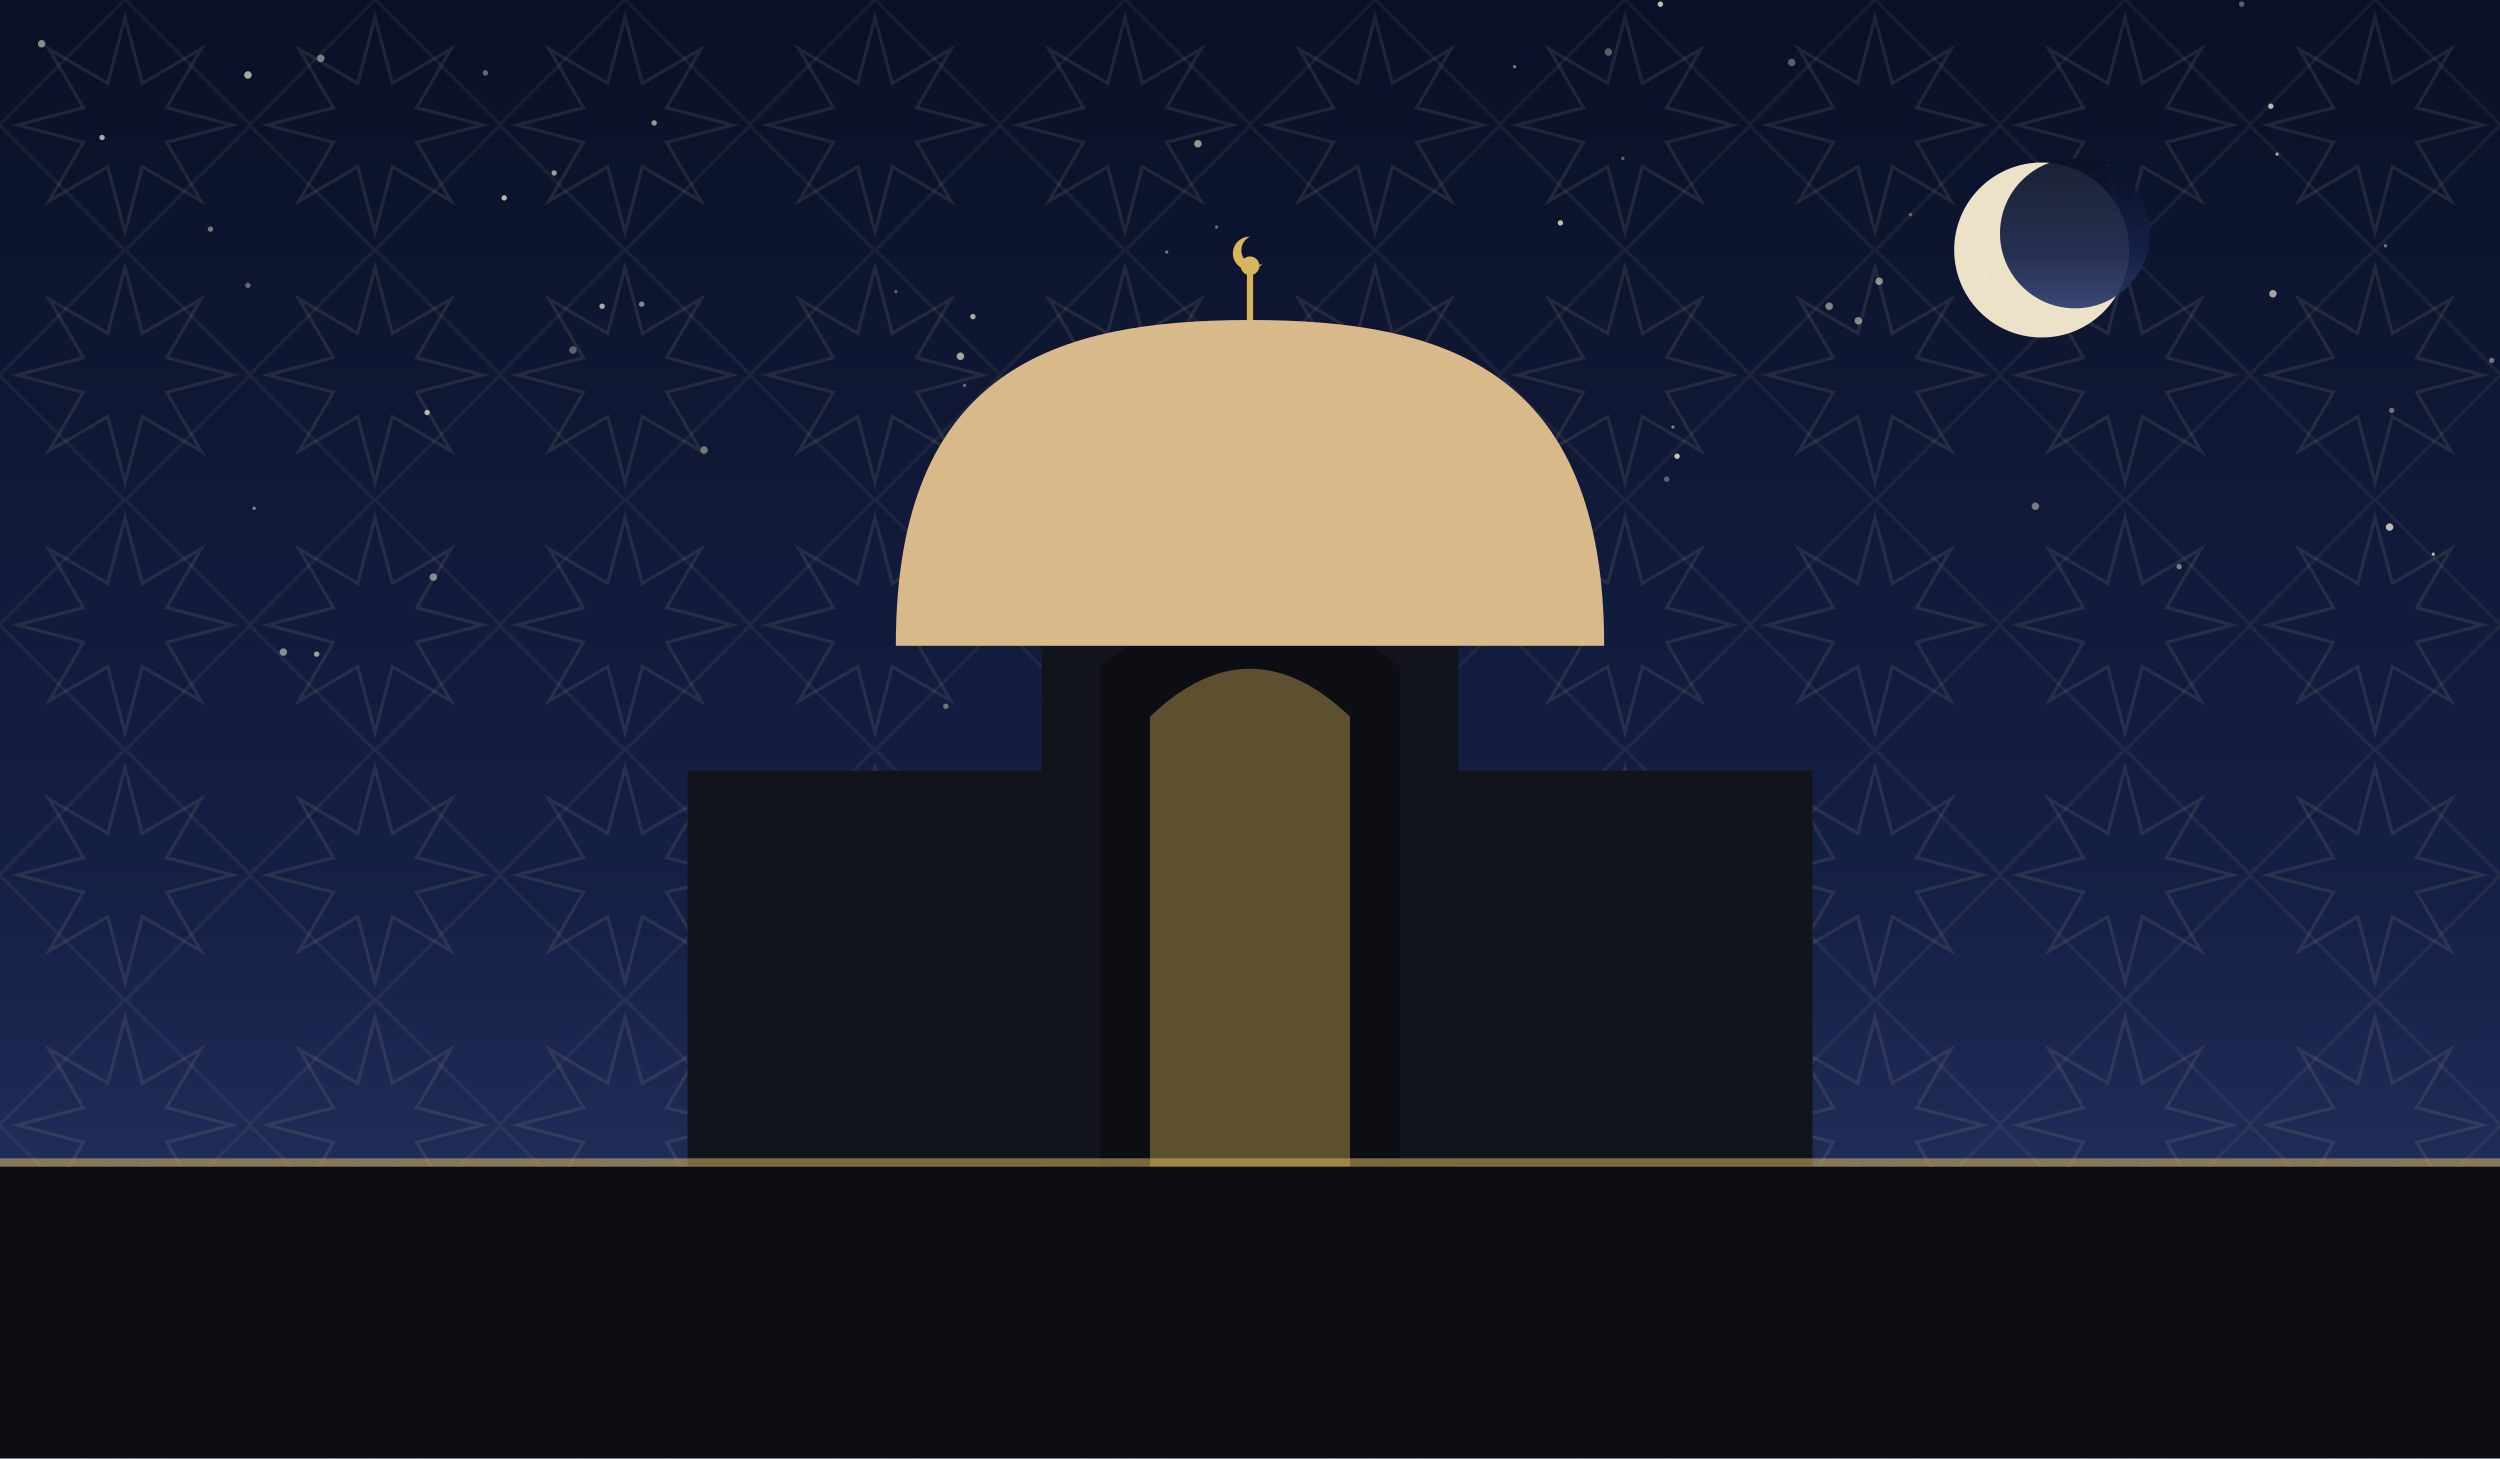
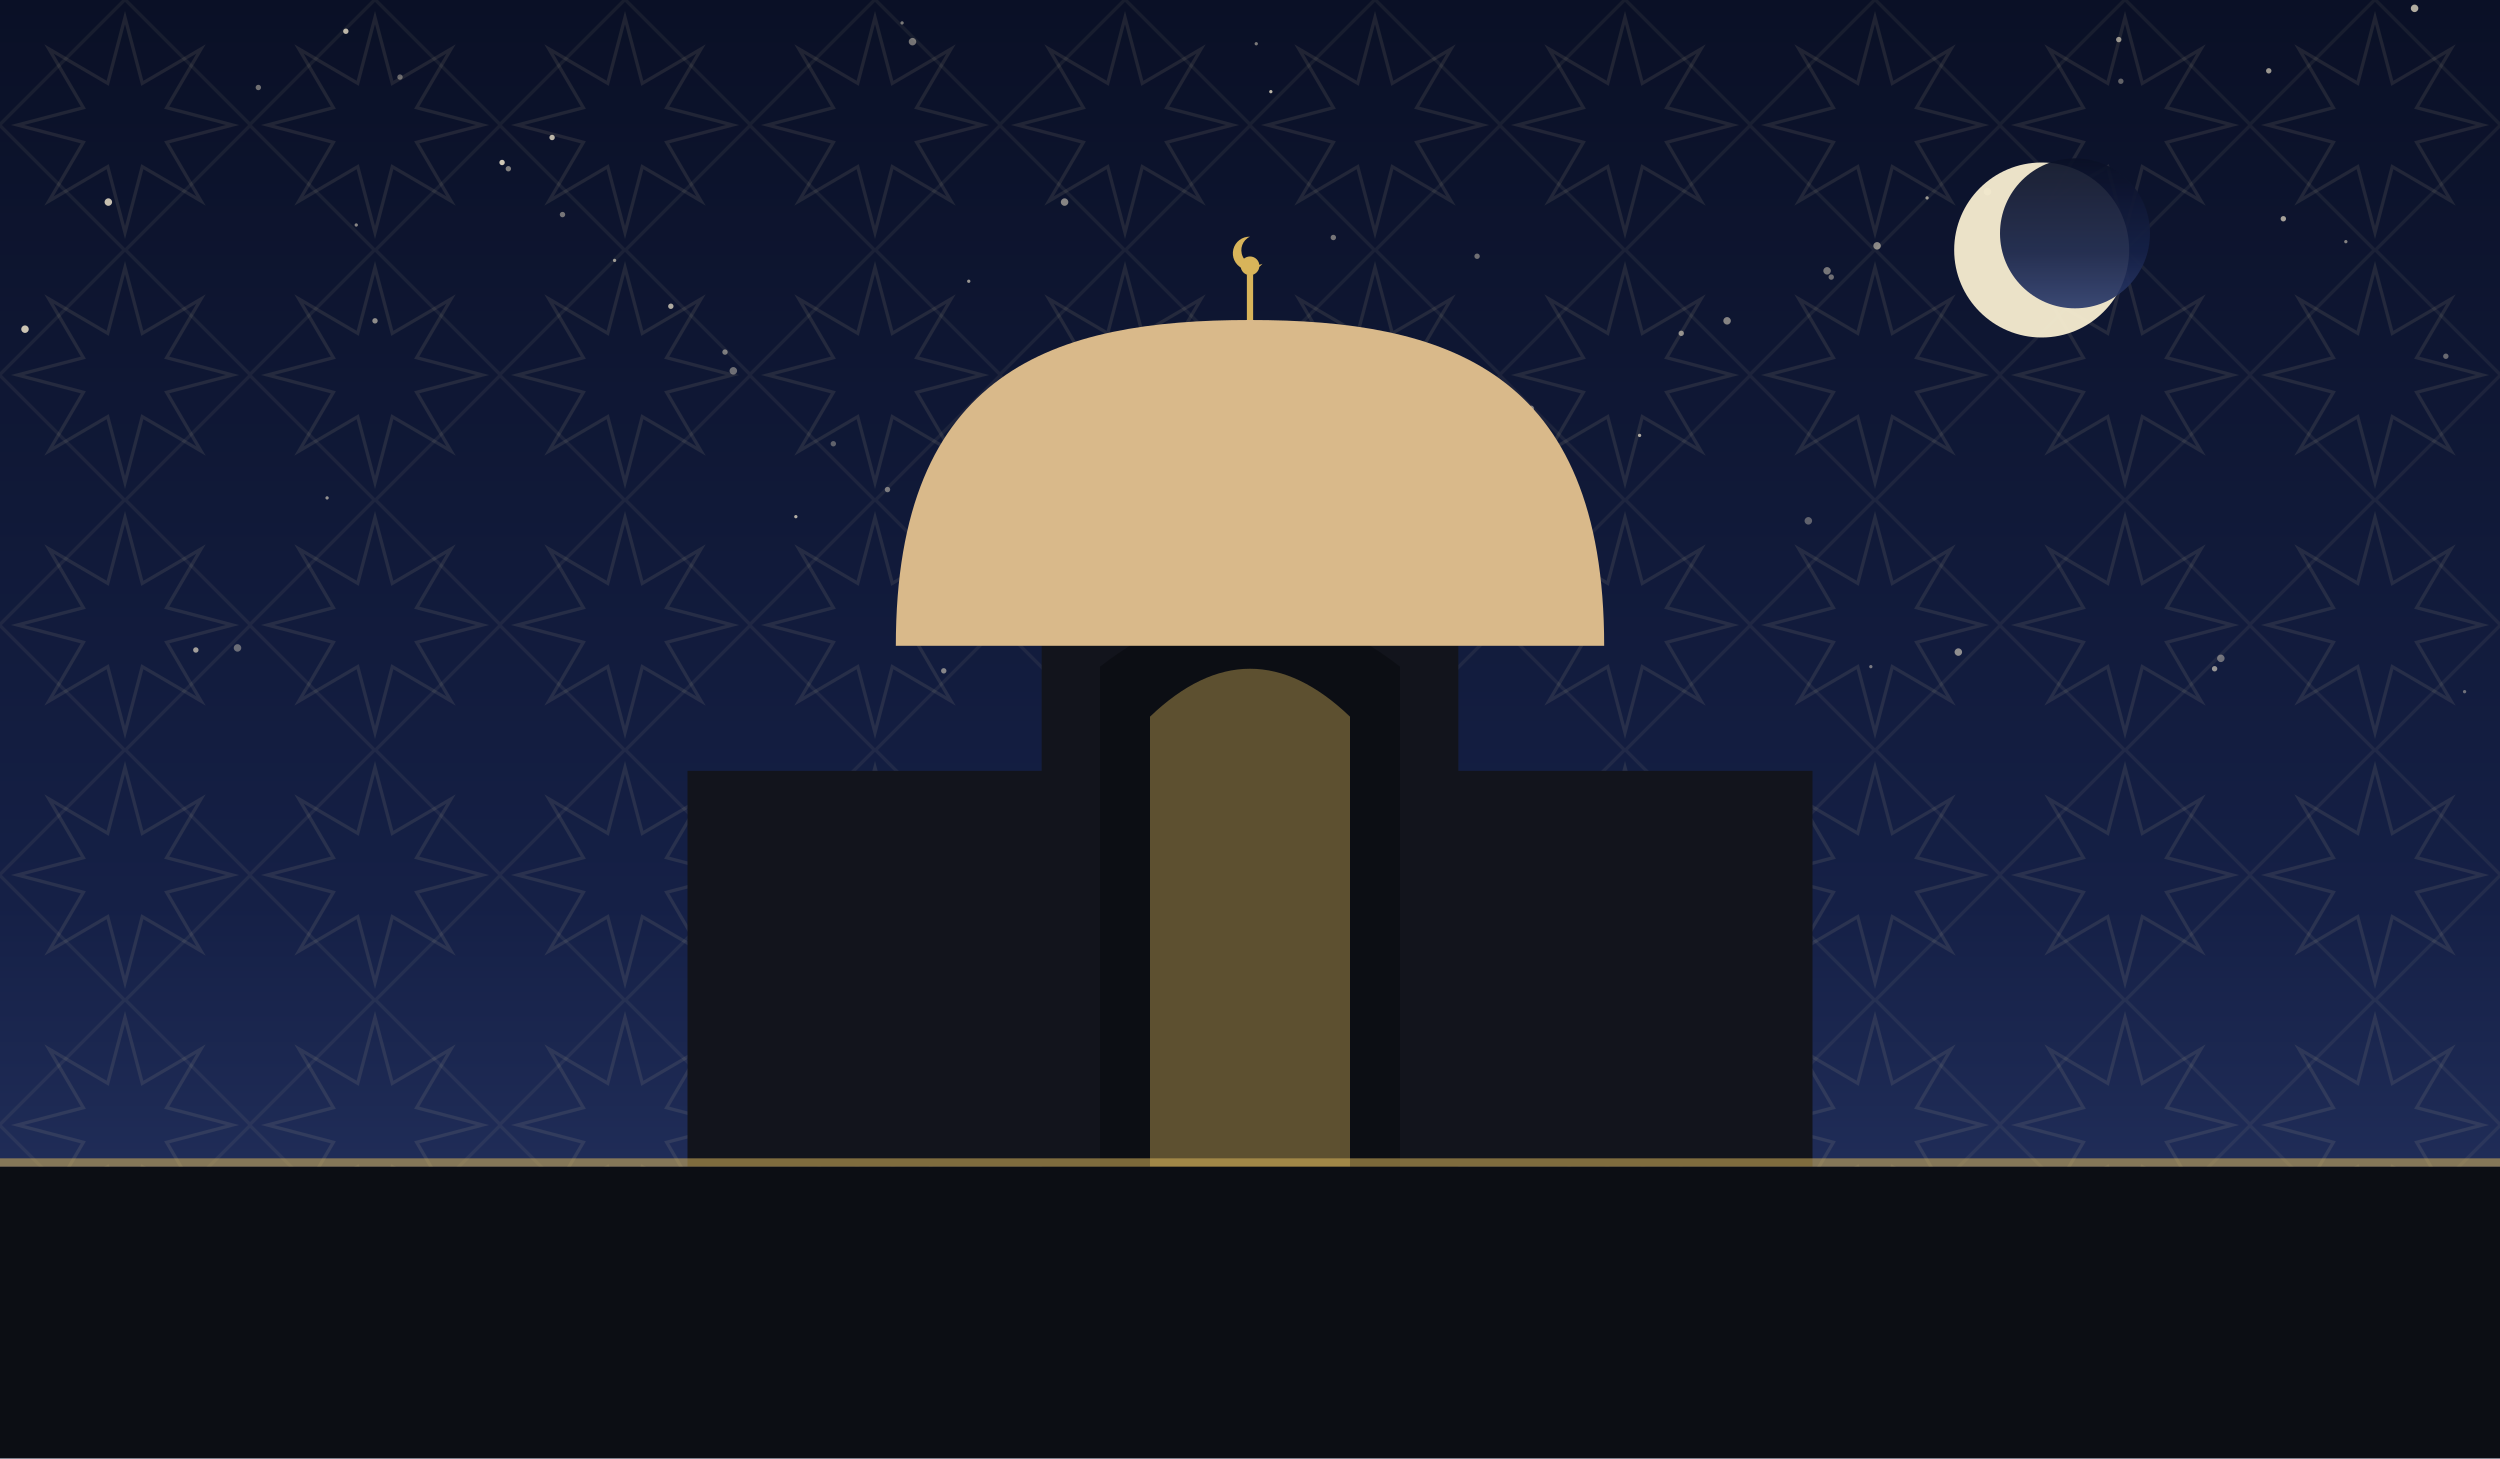
<svg xmlns="http://www.w3.org/2000/svg" viewBox="0 0 1200 700" role="img">
  <defs>
    <linearGradient id="sky" x1="0" y1="0" x2="0" y2="1">
      <stop offset="0" stop-color="#0a1026" />
      <stop offset="0.62" stop-color="#152046" />
      <stop offset="1" stop-color="#2b3a6b" />
    </linearGradient>
    <pattern id="g1" width="120" height="120" patternUnits="userSpaceOnUse">
      <polygon points="111.6,60.0 80.0,68.3 96.5,96.5 68.3,80.0 60.0,111.6 51.7,80.0 23.5,96.5 40.0,68.3 8.4,60.0 40.0,51.7 23.5,23.5 51.7,40.0 60.0,8.4 68.3,40.0 96.5,23.5 80.0,51.7" fill="none" stroke="#e8d9a8" stroke-width="1.6" opacity="0.1" />
      <rect x="17.4" y="17.4" width="85.2" height="85.2" fill="none" stroke="#e8d9a8" stroke-width="1.6" opacity="0.07" transform="rotate(45 60.0 60.0)" />
    </pattern>
  </defs>
  <rect width="1200" height="700" fill="url(#sky)" />
  <rect width="1200" height="700" fill="url(#g1)" />
-   <circle cx="631" cy="181" r="1.8" fill="#f7ecd2" opacity="0.46" />
-   <circle cx="641" cy="210" r="1.8" fill="#f7ecd2" opacity="0.45" />
-   <circle cx="308" cy="146" r="1.3" fill="#f7ecd2" opacity="0.53" />
-   <circle cx="136" cy="313" r="1.8" fill="#f7ecd2" opacity="0.53" />
-   <circle cx="917" cy="103" r="0.8" fill="#f7ecd2" opacity="0.36" />
-   <circle cx="467" cy="152" r="1.3" fill="#f7ecd2" opacity="0.69" />
-   <circle cx="154" cy="28" r="1.8" fill="#f7ecd2" opacity="0.47" />
-   <circle cx="242" cy="95" r="1.3" fill="#f7ecd2" opacity="0.75" />
-   <circle cx="803" cy="205" r="0.8" fill="#f7ecd2" opacity="0.50" />
-   <circle cx="1093" cy="74" r="0.8" fill="#f7ecd2" opacity="0.67" />
-   <circle cx="800" cy="230" r="1.3" fill="#f7ecd2" opacity="0.35" />
-   <circle cx="1148" cy="197" r="1.3" fill="#f7ecd2" opacity="0.41" />
-   <circle cx="289" cy="147" r="1.3" fill="#f7ecd2" opacity="0.68" />
-   <circle cx="119" cy="36" r="1.8" fill="#f7ecd2" opacity="0.69" />
-   <circle cx="1046" cy="272" r="1.3" fill="#f7ecd2" opacity="0.47" />
-   <circle cx="454" cy="339" r="1.3" fill="#f7ecd2" opacity="0.41" />
-   <circle cx="575" cy="69" r="1.8" fill="#f7ecd2" opacity="0.60" />
-   <circle cx="1145" cy="118" r="0.8" fill="#f7ecd2" opacity="0.45" />
-   <circle cx="892" cy="154" r="1.8" fill="#f7ecd2" opacity="0.53" />
-   <circle cx="560" cy="121" r="0.8" fill="#f7ecd2" opacity="0.45" />
-   <circle cx="461" cy="171" r="1.8" fill="#f7ecd2" opacity="0.66" />
-   <circle cx="571" cy="240" r="1.3" fill="#f7ecd2" opacity="0.75" />
-   <circle cx="338" cy="216" r="1.8" fill="#f7ecd2" opacity="0.43" />
-   <circle cx="266" cy="83" r="1.3" fill="#f7ecd2" opacity="0.63" />
-   <circle cx="1147" cy="253" r="1.8" fill="#f7ecd2" opacity="0.76" />
-   <circle cx="797" cy="2" r="1.3" fill="#f7ecd2" opacity="0.79" />
-   <circle cx="584" cy="258" r="1.8" fill="#f7ecd2" opacity="0.57" />
-   <circle cx="772" cy="25" r="1.8" fill="#f7ecd2" opacity="0.35" />
-   <circle cx="233" cy="35" r="1.3" fill="#f7ecd2" opacity="0.40" />
-   <circle cx="623" cy="284" r="1.3" fill="#f7ecd2" opacity="0.67" />
-   <circle cx="430" cy="140" r="0.8" fill="#f7ecd2" opacity="0.35" />
-   <circle cx="878" cy="147" r="1.8" fill="#f7ecd2" opacity="0.51" />
-   <circle cx="119" cy="137" r="1.3" fill="#f7ecd2" opacity="0.38" />
-   <circle cx="49" cy="66" r="1.3" fill="#f7ecd2" opacity="0.69" />
-   <circle cx="1076" cy="2" r="1.3" fill="#f7ecd2" opacity="0.37" />
-   <circle cx="584" cy="109" r="0.8" fill="#f7ecd2" opacity="0.41" />
-   <circle cx="805" cy="219" r="1.3" fill="#f7ecd2" opacity="0.80" />
-   <circle cx="275" cy="168" r="1.8" fill="#f7ecd2" opacity="0.35" />
-   <circle cx="122" cy="244" r="0.8" fill="#f7ecd2" opacity="0.53" />
-   <circle cx="1090" cy="51" r="1.3" fill="#f7ecd2" opacity="0.75" />
-   <circle cx="1091" cy="141" r="1.8" fill="#f7ecd2" opacity="0.66" />
-   <circle cx="101" cy="110" r="1.3" fill="#f7ecd2" opacity="0.45" />
-   <circle cx="1168" cy="266" r="0.8" fill="#f7ecd2" opacity="0.73" />
-   <circle cx="1196" cy="173" r="1.3" fill="#f7ecd2" opacity="0.43" />
-   <circle cx="977" cy="243" r="1.8" fill="#f7ecd2" opacity="0.46" />
-   <circle cx="727" cy="32" r="0.8" fill="#f7ecd2" opacity="0.49" />
-   <circle cx="614" cy="328" r="0.8" fill="#f7ecd2" opacity="0.77" />
-   <circle cx="902" cy="135" r="1.8" fill="#f7ecd2" opacity="0.55" />
-   <circle cx="463" cy="185" r="0.8" fill="#f7ecd2" opacity="0.40" />
-   <circle cx="953" cy="134" r="1.3" fill="#f7ecd2" opacity="0.37" />
-   <circle cx="860" cy="30" r="1.8" fill="#f7ecd2" opacity="0.35" />
-   <circle cx="208" cy="277" r="1.8" fill="#f7ecd2" opacity="0.51" />
-   <circle cx="749" cy="107" r="1.3" fill="#f7ecd2" opacity="0.78" />
-   <circle cx="779" cy="76" r="0.8" fill="#f7ecd2" opacity="0.39" />
-   <circle cx="706" cy="252" r="1.3" fill="#f7ecd2" opacity="0.47" />
-   <circle cx="314" cy="59" r="1.3" fill="#f7ecd2" opacity="0.61" />
-   <circle cx="635" cy="209" r="1.3" fill="#f7ecd2" opacity="0.50" />
-   <circle cx="205" cy="198" r="1.3" fill="#f7ecd2" opacity="0.75" />
-   <circle cx="152" cy="314" r="1.3" fill="#f7ecd2" opacity="0.63" />
-   <circle cx="20" cy="21" r="1.8" fill="#f7ecd2" opacity="0.55" />
+   <circle cx="465" cy="135" r="0.8" fill="#f7ecd2" opacity="0.60" />
+   <circle cx="523" cy="292" r="1.8" fill="#f7ecd2" opacity="0.51" />
+   <circle cx="94" cy="312" r="1.3" fill="#f7ecd2" opacity="0.63" />
+   <circle cx="114" cy="311" r="1.8" fill="#f7ecd2" opacity="0.39" />
+   <circle cx="511" cy="97" r="1.8" fill="#f7ecd2" opacity="0.52" />
+   <circle cx="829" cy="154" r="1.8" fill="#f7ecd2" opacity="0.51" />
+   <circle cx="180" cy="154" r="1.3" fill="#f7ecd2" opacity="0.55" />
+   <circle cx="940" cy="313" r="1.8" fill="#f7ecd2" opacity="0.55" />
+   <circle cx="157" cy="239" r="0.8" fill="#f7ecd2" opacity="0.58" />
+   <circle cx="735" cy="196" r="1.3" fill="#f7ecd2" opacity="0.45" />
+   <circle cx="1066" cy="316" r="1.8" fill="#f7ecd2" opacity="0.41" />
+   <circle cx="166" cy="15" r="1.3" fill="#f7ecd2" opacity="0.75" />
+   <circle cx="603" cy="21" r="0.8" fill="#f7ecd2" opacity="0.48" />
+   <circle cx="241" cy="78" r="1.3" fill="#f7ecd2" opacity="0.83" />
+   <circle cx="352" cy="178" r="1.8" fill="#f7ecd2" opacity="0.41" />
+   <circle cx="192" cy="37" r="1.3" fill="#f7ecd2" opacity="0.39" />
+   <circle cx="649" cy="323" r="0.8" fill="#f7ecd2" opacity="0.62" />
+   <circle cx="547" cy="280" r="1.8" fill="#f7ecd2" opacity="0.45" />
+   <circle cx="438" cy="20" r="1.8" fill="#f7ecd2" opacity="0.45" />
+   <circle cx="1018" cy="39" r="1.3" fill="#f7ecd2" opacity="0.37" />
+   <circle cx="295" cy="125" r="0.8" fill="#f7ecd2" opacity="0.60" />
+   <circle cx="453" cy="322" r="1.3" fill="#f7ecd2" opacity="0.51" />
+   <circle cx="124" cy="42" r="1.3" fill="#f7ecd2" opacity="0.43" />
+   <circle cx="244" cy="81" r="1.3" fill="#f7ecd2" opacity="0.49" />
+   <circle cx="741" cy="247" r="1.3" fill="#f7ecd2" opacity="0.62" />
+   <circle cx="1159" cy="4" r="1.8" fill="#f7ecd2" opacity="0.71" />
+   <circle cx="610" cy="44" r="0.8" fill="#f7ecd2" opacity="0.75" />
+   <circle cx="270" cy="103" r="1.3" fill="#f7ecd2" opacity="0.45" />
+   <circle cx="787" cy="209" r="0.8" fill="#f7ecd2" opacity="0.68" />
+   <circle cx="265" cy="66" r="1.3" fill="#f7ecd2" opacity="0.75" />
+   <circle cx="696" cy="226" r="1.3" fill="#f7ecd2" opacity="0.81" />
+   <circle cx="1096" cy="105" r="1.3" fill="#f7ecd2" opacity="0.65" />
+   <circle cx="433" cy="11" r="0.8" fill="#f7ecd2" opacity="0.48" />
+   <circle cx="171" cy="108" r="0.8" fill="#f7ecd2" opacity="0.53" />
+   <circle cx="382" cy="248" r="0.8" fill="#f7ecd2" opacity="0.71" />
+   <circle cx="322" cy="147" r="1.3" fill="#f7ecd2" opacity="0.69" />
+   <circle cx="879" cy="133" r="1.3" fill="#f7ecd2" opacity="0.42" />
+   <circle cx="877" cy="130" r="1.8" fill="#f7ecd2" opacity="0.45" />
+   <circle cx="868" cy="250" r="1.8" fill="#f7ecd2" opacity="0.35" />
+   <circle cx="348" cy="169" r="1.3" fill="#f7ecd2" opacity="0.47" />
+   <circle cx="925" cy="95" r="0.8" fill="#f7ecd2" opacity="0.60" />
+   <circle cx="1183" cy="332" r="0.8" fill="#f7ecd2" opacity="0.41" />
+   <circle cx="954" cy="92" r="1.8" fill="#f7ecd2" opacity="0.53" />
+   <circle cx="1174" cy="171" r="1.3" fill="#f7ecd2" opacity="0.39" />
+   <circle cx="571" cy="237" r="1.3" fill="#f7ecd2" opacity="0.62" />
+   <circle cx="1089" cy="34" r="1.3" fill="#f7ecd2" opacity="0.61" />
+   <circle cx="640" cy="114" r="1.3" fill="#f7ecd2" opacity="0.45" />
+   <circle cx="400" cy="213" r="1.3" fill="#f7ecd2" opacity="0.35" />
+   <circle cx="1017" cy="19" r="1.3" fill="#f7ecd2" opacity="0.58" />
+   <circle cx="595" cy="256" r="1.8" fill="#f7ecd2" opacity="0.55" />
+   <circle cx="1126" cy="116" r="0.8" fill="#f7ecd2" opacity="0.51" />
+   <circle cx="426" cy="235" r="1.3" fill="#f7ecd2" opacity="0.45" />
+   <circle cx="1063" cy="321" r="1.3" fill="#f7ecd2" opacity="0.58" />
+   <circle cx="901" cy="118" r="1.8" fill="#f7ecd2" opacity="0.53" />
+   <circle cx="12" cy="158" r="1.8" fill="#f7ecd2" opacity="0.81" />
+   <circle cx="52" cy="97" r="1.8" fill="#f7ecd2" opacity="0.79" />
+   <circle cx="709" cy="123" r="1.3" fill="#f7ecd2" opacity="0.42" />
+   <circle cx="807" cy="160" r="1.3" fill="#f7ecd2" opacity="0.55" />
+   <circle cx="898" cy="320" r="0.8" fill="#f7ecd2" opacity="0.45" />
+   <circle cx="478" cy="279" r="1.3" fill="#f7ecd2" opacity="0.47" />
  <circle cx="980" cy="120" r="42" fill="#f6ecd0" opacity="0.95" />
  <circle cx="996" cy="112" r="36" fill="url(#sky)" opacity="0.92" />
  <rect x="330" y="370" width="540" height="190" fill="#12141c" />
  <path d="M 500 560 L 500 300 Q 600 230 700 300 L 700 560 Z" fill="#12141c" />
  <path d="M 528 560 L 528 320 Q 600 264 672 320 L 672 560 Z" fill="#0c0e14" />
  <path d="M 552 560 L 552 344 Q 600 298 648 344 L 648 560 Z" fill="#d8b45a" opacity="0.4" />
  <path d="M 430 310 C 430 177.06, 506.5 153.6, 600 153.6 C 693.5 153.6, 770 177.06, 770 310 Z" fill="#d9b98a" />
  <line x1="600" y1="153.6" x2="600" y2="131.6" stroke="#d8b45a" stroke-width="3" />
  <circle cx="600" cy="127.6" r="4.5" fill="#d8b45a" />
  <path d="M 600 113.6 a 8 8 0 1 0 6 13 a 6.4 6.4 0 1 1 -6 -13 Z" fill="#d8b45a" />
  <rect x="0" y="560" width="1200" height="140" fill="#0c0e14" />
  <rect x="0" y="556" width="1200" height="4" fill="#d8b45a" opacity="0.55" />
</svg>
